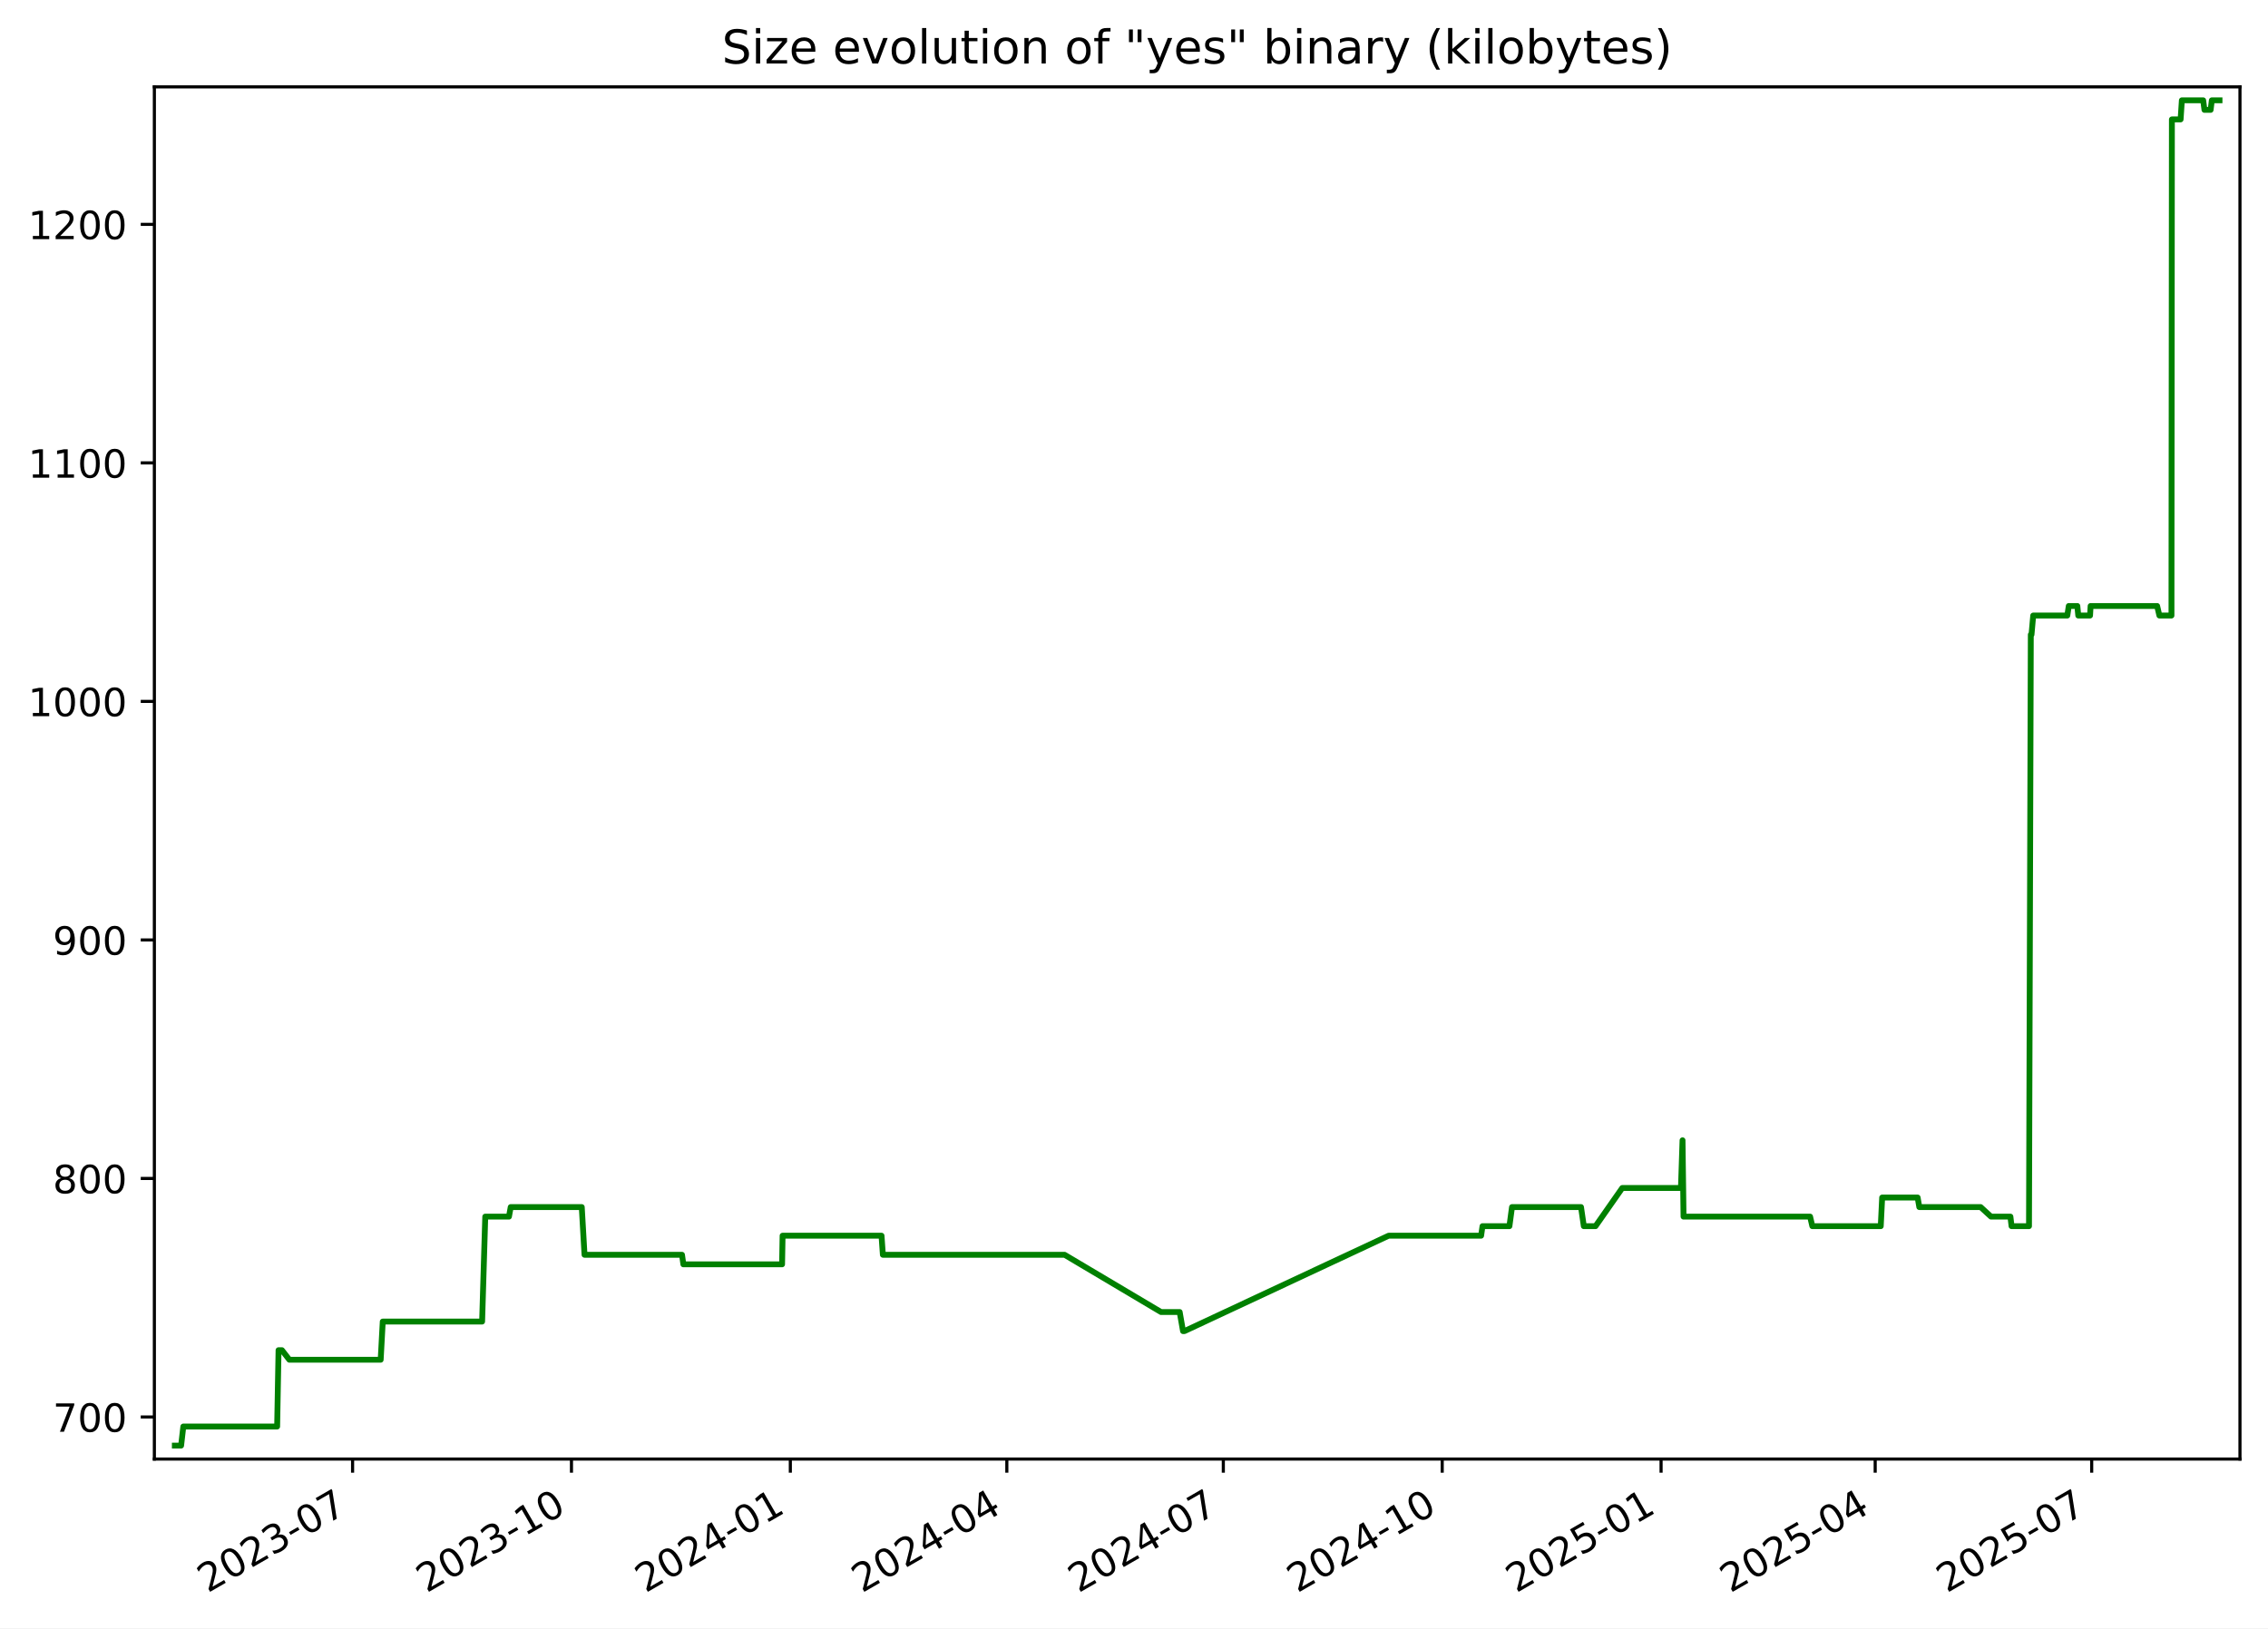
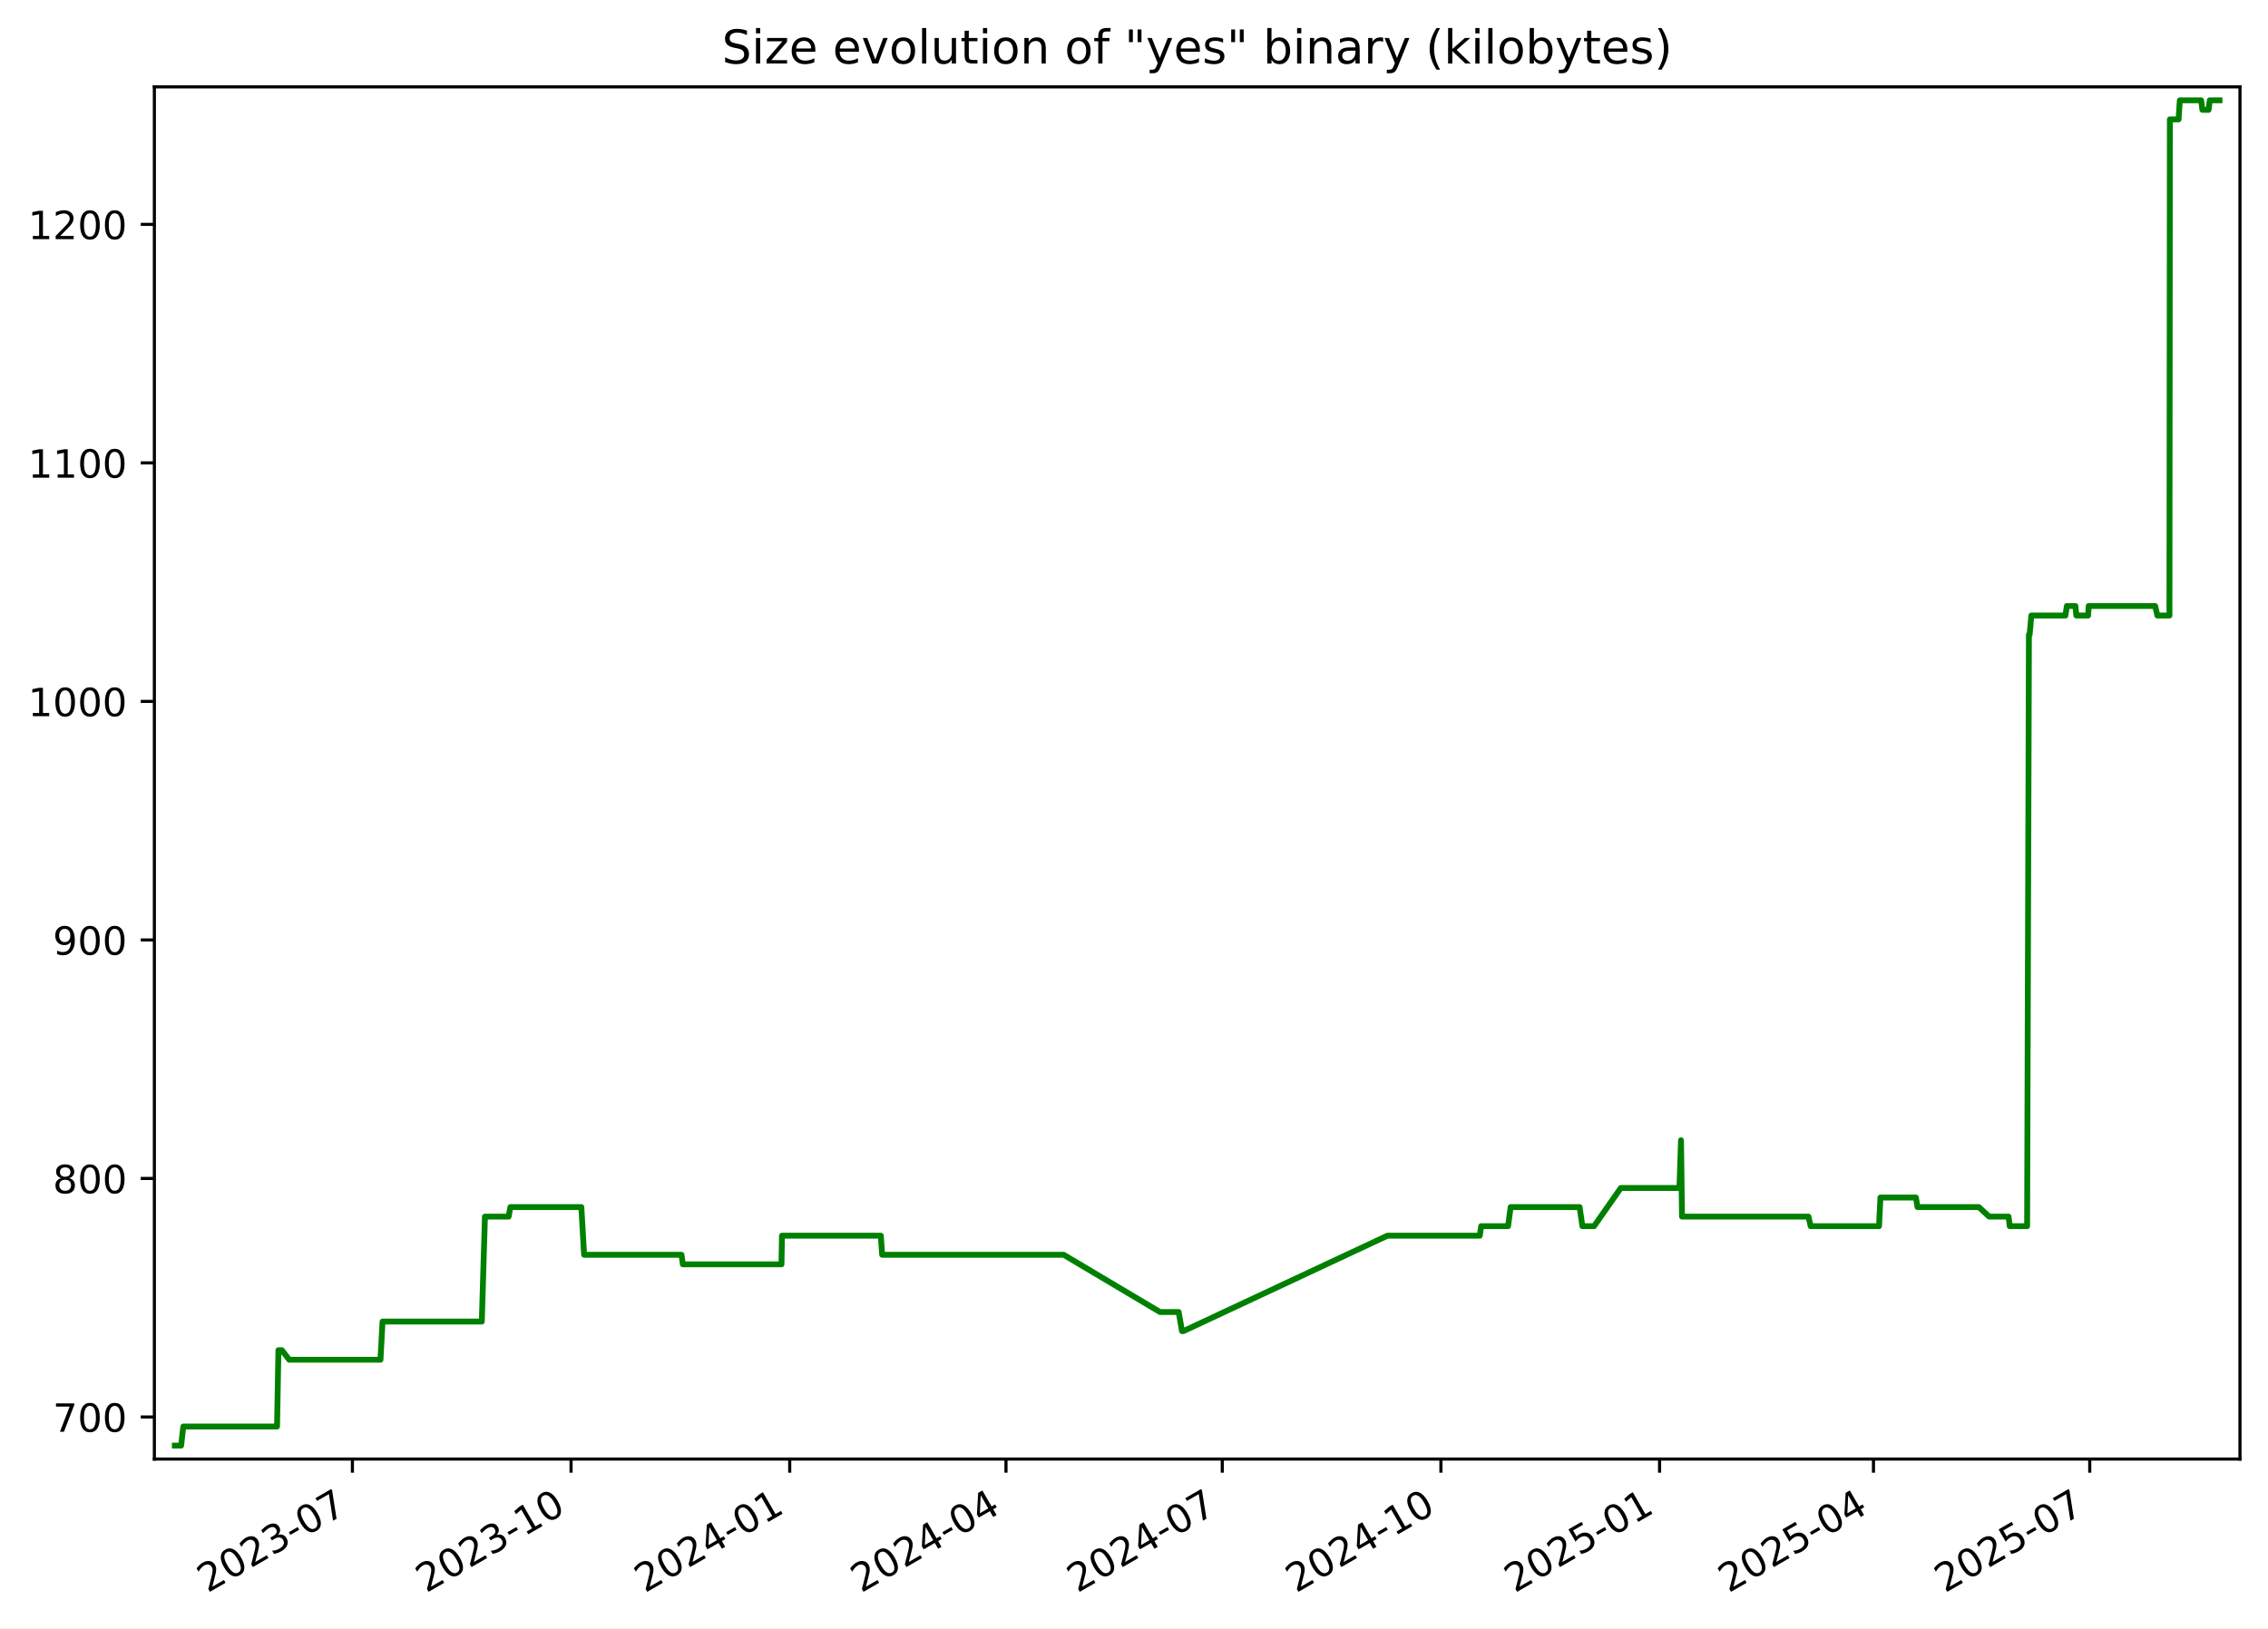
<svg xmlns="http://www.w3.org/2000/svg" xmlns:xlink="http://www.w3.org/1999/xlink" width="582.53pt" height="418.303pt" viewBox="0 0 582.53 418.303" version="1.1">
  <defs>
    <style type="text/css">*{stroke-linejoin: round; stroke-linecap: butt}</style>
  </defs>
  <g id="figure_1">
    <g id="patch_1">
      <path d="M -0 418.303  L 582.53 418.303  L 582.53 0  L -0 0  z " style="fill: #ffffff" />
    </g>
    <g id="axes_1">
      <g id="patch_2">
        <path d="M 39.65 374.83  L 575.33 374.83  L 575.33 22.318  L 39.65 22.318  z " style="fill: #ffffff" />
      </g>
      <g id="matplotlib.axis_1">
        <g id="xtick_1">
          <g id="line2d_1">
            <defs>
-               <path id="m6c60f303c4" d="M 0 0  L 0 3.5  " style="stroke: #000000; stroke-width: 0.8" />
+               <path id="m79df0b87f0" d="M 0 0  L 0 3.5  " style="stroke: #000000; stroke-width: 0.8" />
            </defs>
            <g>
-               <use xlink:href="#m6c60f303c4" x="90.56" y="374.83" style="stroke: #000000; stroke-width: 0.8" />
+               <use xlink:href="#m79df0b87f0" x="90.514" y="374.83" style="stroke: #000000; stroke-width: 0.8" />
            </g>
          </g>
          <g id="text_1">
-             <g transform="translate(53.33555 409.302) rotate(-30) scale(0.1 -0.1)">
+             <g transform="translate(53.28936 409.302) rotate(-30) scale(0.1 -0.1)">
              <defs>
                <path id="DejaVuSans-32" d="M 1228 531  L 3431 531  L 3431 0  L 469 0  L 469 531  Q 828 903 1448 1529  Q 2069 2156 2228 2338  Q 2531 2678 2651 2914  Q 2772 3150 2772 3378  Q 2772 3750 2511 3984  Q 2250 4219 1831 4219  Q 1534 4219 1204 4116  Q 875 4013 500 3803  L 500 4441  Q 881 4594 1212 4672  Q 1544 4750 1819 4750  Q 2544 4750 2975 4387  Q 3406 4025 3406 3419  Q 3406 3131 3298 2873  Q 3191 2616 2906 2266  Q 2828 2175 2409 1742  Q 1991 1309 1228 531  z " transform="scale(0.015625)" />
                <path id="DejaVuSans-30" d="M 2034 4250  Q 1547 4250 1301 3770  Q 1056 3291 1056 2328  Q 1056 1369 1301 889  Q 1547 409 2034 409  Q 2525 409 2770 889  Q 3016 1369 3016 2328  Q 3016 3291 2770 3770  Q 2525 4250 2034 4250  z M 2034 4750  Q 2819 4750 3233 4129  Q 3647 3509 3647 2328  Q 3647 1150 3233 529  Q 2819 -91 2034 -91  Q 1250 -91 836 529  Q 422 1150 422 2328  Q 422 3509 836 4129  Q 1250 4750 2034 4750  z " transform="scale(0.015625)" />
                <path id="DejaVuSans-33" d="M 2597 2516  Q 3050 2419 3304 2112  Q 3559 1806 3559 1356  Q 3559 666 3084 287  Q 2609 -91 1734 -91  Q 1441 -91 1130 -33  Q 819 25 488 141  L 488 750  Q 750 597 1062 519  Q 1375 441 1716 441  Q 2309 441 2620 675  Q 2931 909 2931 1356  Q 2931 1769 2642 2001  Q 2353 2234 1838 2234  L 1294 2234  L 1294 2753  L 1863 2753  Q 2328 2753 2575 2939  Q 2822 3125 2822 3475  Q 2822 3834 2567 4026  Q 2313 4219 1838 4219  Q 1578 4219 1281 4162  Q 984 4106 628 3988  L 628 4550  Q 988 4650 1302 4700  Q 1616 4750 1894 4750  Q 2613 4750 3031 4423  Q 3450 4097 3450 3541  Q 3450 3153 3228 2886  Q 3006 2619 2597 2516  z " transform="scale(0.015625)" />
                <path id="DejaVuSans-2d" d="M 313 2009  L 1997 2009  L 1997 1497  L 313 1497  L 313 2009  z " transform="scale(0.015625)" />
                <path id="DejaVuSans-37" d="M 525 4666  L 3525 4666  L 3525 4397  L 1831 0  L 1172 0  L 2766 4134  L 525 4134  L 525 4666  z " transform="scale(0.015625)" />
              </defs>
              <use xlink:href="#DejaVuSans-32" />
              <use xlink:href="#DejaVuSans-30" x="63.623" />
              <use xlink:href="#DejaVuSans-32" x="127.246" />
              <use xlink:href="#DejaVuSans-33" x="190.869" />
              <use xlink:href="#DejaVuSans-2d" x="254.492" />
              <use xlink:href="#DejaVuSans-30" x="290.576" />
              <use xlink:href="#DejaVuSans-37" x="354.199" />
            </g>
          </g>
        </g>
        <g id="xtick_2">
          <g id="line2d_2">
            <g>
-               <use xlink:href="#m6c60f303c4" x="146.778" y="374.83" style="stroke: #000000; stroke-width: 0.8" />
+               <use xlink:href="#m79df0b87f0" x="146.675" y="374.83" style="stroke: #000000; stroke-width: 0.8" />
            </g>
          </g>
          <g id="text_2">
-             <g transform="translate(109.5529 409.302) rotate(-30) scale(0.1 -0.1)">
+             <g transform="translate(109.4498 409.302) rotate(-30) scale(0.1 -0.1)">
              <defs>
                <path id="DejaVuSans-31" d="M 794 531  L 1825 531  L 1825 4091  L 703 3866  L 703 4441  L 1819 4666  L 2450 4666  L 2450 531  L 3481 531  L 3481 0  L 794 0  L 794 531  z " transform="scale(0.015625)" />
              </defs>
              <use xlink:href="#DejaVuSans-32" />
              <use xlink:href="#DejaVuSans-30" x="63.623" />
              <use xlink:href="#DejaVuSans-32" x="127.246" />
              <use xlink:href="#DejaVuSans-33" x="190.869" />
              <use xlink:href="#DejaVuSans-2d" x="254.492" />
              <use xlink:href="#DejaVuSans-31" x="290.576" />
              <use xlink:href="#DejaVuSans-30" x="354.199" />
            </g>
          </g>
        </g>
        <g id="xtick_3">
          <g id="line2d_3">
            <g>
-               <use xlink:href="#m6c60f303c4" x="202.995" y="374.83" style="stroke: #000000; stroke-width: 0.8" />
+               <use xlink:href="#m79df0b87f0" x="202.835" y="374.83" style="stroke: #000000; stroke-width: 0.8" />
            </g>
          </g>
          <g id="text_3">
-             <g transform="translate(165.7702 409.302) rotate(-30) scale(0.1 -0.1)">
+             <g transform="translate(165.6103 409.302) rotate(-30) scale(0.1 -0.1)">
              <defs>
                <path id="DejaVuSans-34" d="M 2419 4116  L 825 1625  L 2419 1625  L 2419 4116  z M 2253 4666  L 3047 4666  L 3047 1625  L 3713 1625  L 3713 1100  L 3047 1100  L 3047 0  L 2419 0  L 2419 1100  L 313 1100  L 313 1709  L 2253 4666  z " transform="scale(0.015625)" />
              </defs>
              <use xlink:href="#DejaVuSans-32" />
              <use xlink:href="#DejaVuSans-30" x="63.623" />
              <use xlink:href="#DejaVuSans-32" x="127.246" />
              <use xlink:href="#DejaVuSans-34" x="190.869" />
              <use xlink:href="#DejaVuSans-2d" x="254.492" />
              <use xlink:href="#DejaVuSans-30" x="290.576" />
              <use xlink:href="#DejaVuSans-31" x="354.199" />
            </g>
          </g>
        </g>
        <g id="xtick_4">
          <g id="line2d_4">
            <g>
-               <use xlink:href="#m6c60f303c4" x="258.601" y="374.83" style="stroke: #000000; stroke-width: 0.8" />
+               <use xlink:href="#m79df0b87f0" x="258.385" y="374.83" style="stroke: #000000; stroke-width: 0.8" />
            </g>
          </g>
          <g id="text_4">
-             <g transform="translate(221.3765 409.302) rotate(-30) scale(0.1 -0.1)">
+             <g transform="translate(221.1603 409.302) rotate(-30) scale(0.1 -0.1)">
              <use xlink:href="#DejaVuSans-32" />
              <use xlink:href="#DejaVuSans-30" x="63.623" />
              <use xlink:href="#DejaVuSans-32" x="127.246" />
              <use xlink:href="#DejaVuSans-34" x="190.869" />
              <use xlink:href="#DejaVuSans-2d" x="254.492" />
              <use xlink:href="#DejaVuSans-30" x="290.576" />
              <use xlink:href="#DejaVuSans-34" x="354.199" />
            </g>
          </g>
        </g>
        <g id="xtick_5">
          <g id="line2d_5">
            <g>
-               <use xlink:href="#m6c60f303c4" x="314.208" y="374.83" style="stroke: #000000; stroke-width: 0.8" />
+               <use xlink:href="#m79df0b87f0" x="313.935" y="374.83" style="stroke: #000000; stroke-width: 0.8" />
            </g>
          </g>
          <g id="text_5">
-             <g transform="translate(276.9828 409.302) rotate(-30) scale(0.1 -0.1)">
+             <g transform="translate(276.7103 409.302) rotate(-30) scale(0.1 -0.1)">
              <use xlink:href="#DejaVuSans-32" />
              <use xlink:href="#DejaVuSans-30" x="63.623" />
              <use xlink:href="#DejaVuSans-32" x="127.246" />
              <use xlink:href="#DejaVuSans-34" x="190.869" />
              <use xlink:href="#DejaVuSans-2d" x="254.492" />
              <use xlink:href="#DejaVuSans-30" x="290.576" />
              <use xlink:href="#DejaVuSans-37" x="354.199" />
            </g>
          </g>
        </g>
        <g id="xtick_6">
          <g id="line2d_6">
            <g>
-               <use xlink:href="#m6c60f303c4" x="370.425" y="374.83" style="stroke: #000000; stroke-width: 0.8" />
+               <use xlink:href="#m79df0b87f0" x="370.096" y="374.83" style="stroke: #000000; stroke-width: 0.8" />
            </g>
          </g>
          <g id="text_6">
-             <g transform="translate(333.2001 409.302) rotate(-30) scale(0.1 -0.1)">
+             <g transform="translate(332.8708 409.302) rotate(-30) scale(0.1 -0.1)">
              <use xlink:href="#DejaVuSans-32" />
              <use xlink:href="#DejaVuSans-30" x="63.623" />
              <use xlink:href="#DejaVuSans-32" x="127.246" />
              <use xlink:href="#DejaVuSans-34" x="190.869" />
              <use xlink:href="#DejaVuSans-2d" x="254.492" />
              <use xlink:href="#DejaVuSans-31" x="290.576" />
              <use xlink:href="#DejaVuSans-30" x="354.199" />
            </g>
          </g>
        </g>
        <g id="xtick_7">
          <g id="line2d_7">
            <g>
-               <use xlink:href="#m6c60f303c4" x="426.642" y="374.83" style="stroke: #000000; stroke-width: 0.8" />
+               <use xlink:href="#m79df0b87f0" x="426.256" y="374.83" style="stroke: #000000; stroke-width: 0.8" />
            </g>
          </g>
          <g id="text_7">
-             <g transform="translate(389.4174 409.302) rotate(-30) scale(0.1 -0.1)">
+             <g transform="translate(389.0312 409.302) rotate(-30) scale(0.1 -0.1)">
              <defs>
                <path id="DejaVuSans-35" d="M 691 4666  L 3169 4666  L 3169 4134  L 1269 4134  L 1269 2991  Q 1406 3038 1543 3061  Q 1681 3084 1819 3084  Q 2600 3084 3056 2656  Q 3513 2228 3513 1497  Q 3513 744 3044 326  Q 2575 -91 1722 -91  Q 1428 -91 1123 -41  Q 819 9 494 109  L 494 744  Q 775 591 1075 516  Q 1375 441 1709 441  Q 2250 441 2565 725  Q 2881 1009 2881 1497  Q 2881 1984 2565 2268  Q 2250 2553 1709 2553  Q 1456 2553 1204 2497  Q 953 2441 691 2322  L 691 4666  z " transform="scale(0.015625)" />
              </defs>
              <use xlink:href="#DejaVuSans-32" />
              <use xlink:href="#DejaVuSans-30" x="63.623" />
              <use xlink:href="#DejaVuSans-32" x="127.246" />
              <use xlink:href="#DejaVuSans-35" x="190.869" />
              <use xlink:href="#DejaVuSans-2d" x="254.492" />
              <use xlink:href="#DejaVuSans-30" x="290.576" />
              <use xlink:href="#DejaVuSans-31" x="354.199" />
            </g>
          </g>
        </g>
        <g id="xtick_8">
          <g id="line2d_8">
            <g>
-               <use xlink:href="#m6c60f303c4" x="481.637" y="374.83" style="stroke: #000000; stroke-width: 0.8" />
+               <use xlink:href="#m79df0b87f0" x="481.196" y="374.83" style="stroke: #000000; stroke-width: 0.8" />
            </g>
          </g>
          <g id="text_8">
-             <g transform="translate(444.4127 409.302) rotate(-30) scale(0.1 -0.1)">
+             <g transform="translate(443.9708 409.302) rotate(-30) scale(0.1 -0.1)">
              <use xlink:href="#DejaVuSans-32" />
              <use xlink:href="#DejaVuSans-30" x="63.623" />
              <use xlink:href="#DejaVuSans-32" x="127.246" />
              <use xlink:href="#DejaVuSans-35" x="190.869" />
              <use xlink:href="#DejaVuSans-2d" x="254.492" />
              <use xlink:href="#DejaVuSans-30" x="290.576" />
              <use xlink:href="#DejaVuSans-34" x="354.199" />
            </g>
          </g>
        </g>
        <g id="xtick_9">
          <g id="line2d_9">
            <g>
-               <use xlink:href="#m6c60f303c4" x="537.244" y="374.83" style="stroke: #000000; stroke-width: 0.8" />
+               <use xlink:href="#m79df0b87f0" x="536.746" y="374.83" style="stroke: #000000; stroke-width: 0.8" />
            </g>
          </g>
          <g id="text_9">
-             <g transform="translate(500.0189 409.302) rotate(-30) scale(0.1 -0.1)">
+             <g transform="translate(499.5208 409.302) rotate(-30) scale(0.1 -0.1)">
              <use xlink:href="#DejaVuSans-32" />
              <use xlink:href="#DejaVuSans-30" x="63.623" />
              <use xlink:href="#DejaVuSans-32" x="127.246" />
              <use xlink:href="#DejaVuSans-35" x="190.869" />
              <use xlink:href="#DejaVuSans-2d" x="254.492" />
              <use xlink:href="#DejaVuSans-30" x="290.576" />
              <use xlink:href="#DejaVuSans-37" x="354.199" />
            </g>
          </g>
        </g>
      </g>
      <g id="matplotlib.axis_2">
        <g id="ytick_1">
          <g id="line2d_10">
            <defs>
-               <path id="m83a7f64b26" d="M 0 0  L -3.5 0  " style="stroke: #000000; stroke-width: 0.8" />
+               <path id="m8a7c01e541" d="M 0 0  L -3.5 0  " style="stroke: #000000; stroke-width: 0.8" />
            </defs>
            <g>
-               <use xlink:href="#m83a7f64b26" x="39.65" y="364.021" style="stroke: #000000; stroke-width: 0.8" />
+               <use xlink:href="#m8a7c01e541" x="39.65" y="364.021" style="stroke: #000000; stroke-width: 0.8" />
            </g>
          </g>
          <g id="text_10">
            <g transform="translate(13.5625 367.8202) scale(0.1 -0.1)">
              <use xlink:href="#DejaVuSans-37" />
              <use xlink:href="#DejaVuSans-30" x="63.623" />
              <use xlink:href="#DejaVuSans-30" x="127.246" />
            </g>
          </g>
        </g>
        <g id="ytick_2">
          <g id="line2d_11">
            <g>
-               <use xlink:href="#m83a7f64b26" x="39.65" y="302.744" style="stroke: #000000; stroke-width: 0.8" />
+               <use xlink:href="#m8a7c01e541" x="39.65" y="302.744" style="stroke: #000000; stroke-width: 0.8" />
            </g>
          </g>
          <g id="text_11">
            <g transform="translate(13.5625 306.5436) scale(0.1 -0.1)">
              <defs>
                <path id="DejaVuSans-38" d="M 2034 2216  Q 1584 2216 1326 1975  Q 1069 1734 1069 1313  Q 1069 891 1326 650  Q 1584 409 2034 409  Q 2484 409 2743 651  Q 3003 894 3003 1313  Q 3003 1734 2745 1975  Q 2488 2216 2034 2216  z M 1403 2484  Q 997 2584 770 2862  Q 544 3141 544 3541  Q 544 4100 942 4425  Q 1341 4750 2034 4750  Q 2731 4750 3128 4425  Q 3525 4100 3525 3541  Q 3525 3141 3298 2862  Q 3072 2584 2669 2484  Q 3125 2378 3379 2068  Q 3634 1759 3634 1313  Q 3634 634 3220 271  Q 2806 -91 2034 -91  Q 1263 -91 848 271  Q 434 634 434 1313  Q 434 1759 690 2068  Q 947 2378 1403 2484  z M 1172 3481  Q 1172 3119 1398 2916  Q 1625 2713 2034 2713  Q 2441 2713 2670 2916  Q 2900 3119 2900 3481  Q 2900 3844 2670 4047  Q 2441 4250 2034 4250  Q 1625 4250 1398 4047  Q 1172 3844 1172 3481  z " transform="scale(0.015625)" />
              </defs>
              <use xlink:href="#DejaVuSans-38" />
              <use xlink:href="#DejaVuSans-30" x="63.623" />
              <use xlink:href="#DejaVuSans-30" x="127.246" />
            </g>
          </g>
        </g>
        <g id="ytick_3">
          <g id="line2d_12">
            <g>
-               <use xlink:href="#m83a7f64b26" x="39.65" y="241.468" style="stroke: #000000; stroke-width: 0.8" />
+               <use xlink:href="#m8a7c01e541" x="39.65" y="241.468" style="stroke: #000000; stroke-width: 0.8" />
            </g>
          </g>
          <g id="text_12">
            <g transform="translate(13.5625 245.267) scale(0.1 -0.1)">
              <defs>
                <path id="DejaVuSans-39" d="M 703 97  L 703 672  Q 941 559 1184 500  Q 1428 441 1663 441  Q 2288 441 2617 861  Q 2947 1281 2994 2138  Q 2813 1869 2534 1725  Q 2256 1581 1919 1581  Q 1219 1581 811 2004  Q 403 2428 403 3163  Q 403 3881 828 4315  Q 1253 4750 1959 4750  Q 2769 4750 3195 4129  Q 3622 3509 3622 2328  Q 3622 1225 3098 567  Q 2575 -91 1691 -91  Q 1453 -91 1209 -44  Q 966 3 703 97  z M 1959 2075  Q 2384 2075 2632 2365  Q 2881 2656 2881 3163  Q 2881 3666 2632 3958  Q 2384 4250 1959 4250  Q 1534 4250 1286 3958  Q 1038 3666 1038 3163  Q 1038 2656 1286 2365  Q 1534 2075 1959 2075  z " transform="scale(0.015625)" />
              </defs>
              <use xlink:href="#DejaVuSans-39" />
              <use xlink:href="#DejaVuSans-30" x="63.623" />
              <use xlink:href="#DejaVuSans-30" x="127.246" />
            </g>
          </g>
        </g>
        <g id="ytick_4">
          <g id="line2d_13">
            <g>
-               <use xlink:href="#m83a7f64b26" x="39.65" y="180.191" style="stroke: #000000; stroke-width: 0.8" />
+               <use xlink:href="#m8a7c01e541" x="39.65" y="180.191" style="stroke: #000000; stroke-width: 0.8" />
            </g>
          </g>
          <g id="text_13">
            <g transform="translate(7.2 183.9904) scale(0.1 -0.1)">
              <use xlink:href="#DejaVuSans-31" />
              <use xlink:href="#DejaVuSans-30" x="63.623" />
              <use xlink:href="#DejaVuSans-30" x="127.246" />
              <use xlink:href="#DejaVuSans-30" x="190.869" />
            </g>
          </g>
        </g>
        <g id="ytick_5">
          <g id="line2d_14">
            <g>
-               <use xlink:href="#m83a7f64b26" x="39.65" y="118.915" style="stroke: #000000; stroke-width: 0.8" />
+               <use xlink:href="#m8a7c01e541" x="39.65" y="118.915" style="stroke: #000000; stroke-width: 0.8" />
            </g>
          </g>
          <g id="text_14">
            <g transform="translate(7.2 122.7138) scale(0.1 -0.1)">
              <use xlink:href="#DejaVuSans-31" />
              <use xlink:href="#DejaVuSans-31" x="63.623" />
              <use xlink:href="#DejaVuSans-30" x="127.246" />
              <use xlink:href="#DejaVuSans-30" x="190.869" />
            </g>
          </g>
        </g>
        <g id="ytick_6">
          <g id="line2d_15">
            <g>
-               <use xlink:href="#m83a7f64b26" x="39.65" y="57.638" style="stroke: #000000; stroke-width: 0.8" />
+               <use xlink:href="#m8a7c01e541" x="39.65" y="57.638" style="stroke: #000000; stroke-width: 0.8" />
            </g>
          </g>
          <g id="text_15">
            <g transform="translate(7.2 61.43717) scale(0.1 -0.1)">
              <use xlink:href="#DejaVuSans-31" />
              <use xlink:href="#DejaVuSans-32" x="63.623" />
              <use xlink:href="#DejaVuSans-30" x="127.246" />
              <use xlink:href="#DejaVuSans-30" x="190.869" />
            </g>
          </g>
        </g>
      </g>
      <g id="line2d_16">
-         <path d="M 44.902 371.374  L 46.519 371.374  L 47.085 366.472  L 71.185 366.472  L 71.543 346.863  L 72.416 346.863  L 74.321 349.315  L 97.777 349.315  L 98.309 339.51  L 123.831 339.51  L 124.636 312.549  L 130.725 312.549  L 131.174 310.098  L 149.424 310.098  L 150.132 322.353  L 175.173 322.353  L 175.522 324.804  L 200.875 324.804  L 201.006 317.451  L 226.42 317.451  L 226.763 322.353  L 273.438 322.353  L 298.205 337.059  L 302.998 337.059  L 303.859 341.961  L 304.231 341.961  L 356.667 317.451  L 380.42 317.451  L 380.775 315  L 387.693 315  L 388.353 310.098  L 406.081 310.098  L 406.799 315  L 409.807 315  L 416.671 305.195  L 431.748 305.195  L 432.155 292.94  L 432.412 312.549  L 464.917 312.549  L 465.493 315  L 483.067 315  L 483.427 307.646  L 492.543 307.646  L 492.969 310.098  L 508.721 310.098  L 511.391 312.549  L 516.369 312.549  L 516.663 315  L 521.143 315  L 521.607 163.034  L 521.788 163.034  L 522.224 158.132  L 530.987 158.132  L 531.357 155.681  L 533.561 155.681  L 533.797 158.132  L 536.823 158.132  L 536.967 155.681  L 554.056 155.681  L 554.634 158.132  L 557.737 158.132  L 557.846 30.676  L 560.084 30.676  L 560.406 25.774  L 565.884 25.774  L 566.208 28.225  L 567.796 28.225  L 568.1 25.774  L 570.078 25.774  L 570.078 25.774  " clip-path="url(#p8f686afcd8)" style="fill: none; stroke: #008000; stroke-width: 1.5; stroke-linecap: square" />
+         <path d="M 44.902 371.374  L 46.518 371.374  L 47.083 366.472  L 71.159 366.472  L 71.516 346.863  L 72.389 346.863  L 74.291 349.315  L 97.723 349.315  L 98.255 339.51  L 123.752 339.51  L 124.555 312.549  L 130.639 312.549  L 131.087 310.098  L 149.318 310.098  L 150.026 322.353  L 175.041 322.353  L 175.39 324.804  L 200.717 324.804  L 200.848 317.451  L 226.236 317.451  L 226.579 322.353  L 273.207 322.353  L 297.949 337.059  L 302.737 337.059  L 303.597 341.961  L 303.968 341.961  L 356.352 317.451  L 380.08 317.451  L 380.436 315  L 387.346 315  L 388.006 310.098  L 405.716 310.098  L 406.432 315  L 409.438 315  L 416.295 305.195  L 431.357 305.195  L 431.764 292.94  L 432.02 312.549  L 464.492 312.549  L 465.067 315  L 482.623 315  L 482.983 307.646  L 492.09 307.646  L 492.515 310.098  L 508.252 310.098  L 510.919 312.549  L 515.892 312.549  L 516.186 315  L 520.661 315  L 521.124 163.034  L 521.306 163.034  L 521.741 158.132  L 530.495 158.132  L 530.865 155.681  L 533.066 155.681  L 533.302 158.132  L 536.326 158.132  L 536.469 155.681  L 553.541 155.681  L 554.118 158.132  L 557.218 158.132  L 557.327 30.676  L 559.562 30.676  L 559.884 25.774  L 565.357 25.774  L 565.681 28.225  L 567.267 28.225  L 567.57 25.774  L 570.078 25.774  L 570.078 25.774  " clip-path="url(#pb2926e38e7)" style="fill: none; stroke: #008000; stroke-width: 1.5; stroke-linecap: square" />
      </g>
      <g id="patch_3">
        <path d="M 39.65 374.83  L 39.65 22.318  " style="fill: none; stroke: #000000; stroke-width: 0.8; stroke-linejoin: miter; stroke-linecap: square" />
      </g>
      <g id="patch_4">
        <path d="M 575.33 374.83  L 575.33 22.318  " style="fill: none; stroke: #000000; stroke-width: 0.8; stroke-linejoin: miter; stroke-linecap: square" />
      </g>
      <g id="patch_5">
        <path d="M 39.65 374.83  L 575.33 374.83  " style="fill: none; stroke: #000000; stroke-width: 0.8; stroke-linejoin: miter; stroke-linecap: square" />
      </g>
      <g id="patch_6">
        <path d="M 39.65 22.318  L 575.33 22.318  " style="fill: none; stroke: #000000; stroke-width: 0.8; stroke-linejoin: miter; stroke-linecap: square" />
      </g>
      <g id="text_16">
        <g transform="translate(185.4256 16.31812) scale(0.12 -0.12)">
          <defs>
            <path id="DejaVuSans-53" d="M 3425 4513  L 3425 3897  Q 3066 4069 2747 4153  Q 2428 4238 2131 4238  Q 1616 4238 1336 4038  Q 1056 3838 1056 3469  Q 1056 3159 1242 3001  Q 1428 2844 1947 2747  L 2328 2669  Q 3034 2534 3370 2195  Q 3706 1856 3706 1288  Q 3706 609 3251 259  Q 2797 -91 1919 -91  Q 1588 -91 1214 -16  Q 841 59 441 206  L 441 856  Q 825 641 1194 531  Q 1563 422 1919 422  Q 2459 422 2753 634  Q 3047 847 3047 1241  Q 3047 1584 2836 1778  Q 2625 1972 2144 2069  L 1759 2144  Q 1053 2284 737 2584  Q 422 2884 422 3419  Q 422 4038 858 4394  Q 1294 4750 2059 4750  Q 2388 4750 2728 4690  Q 3069 4631 3425 4513  z " transform="scale(0.015625)" />
            <path id="DejaVuSans-69" d="M 603 3500  L 1178 3500  L 1178 0  L 603 0  L 603 3500  z M 603 4863  L 1178 4863  L 1178 4134  L 603 4134  L 603 4863  z " transform="scale(0.015625)" />
            <path id="DejaVuSans-7a" d="M 353 3500  L 3084 3500  L 3084 2975  L 922 459  L 3084 459  L 3084 0  L 275 0  L 275 525  L 2438 3041  L 353 3041  L 353 3500  z " transform="scale(0.015625)" />
            <path id="DejaVuSans-65" d="M 3597 1894  L 3597 1613  L 953 1613  Q 991 1019 1311 708  Q 1631 397 2203 397  Q 2534 397 2845 478  Q 3156 559 3463 722  L 3463 178  Q 3153 47 2828 -22  Q 2503 -91 2169 -91  Q 1331 -91 842 396  Q 353 884 353 1716  Q 353 2575 817 3079  Q 1281 3584 2069 3584  Q 2775 3584 3186 3129  Q 3597 2675 3597 1894  z M 3022 2063  Q 3016 2534 2758 2815  Q 2500 3097 2075 3097  Q 1594 3097 1305 2825  Q 1016 2553 972 2059  L 3022 2063  z " transform="scale(0.015625)" />
            <path id="DejaVuSans-20" transform="scale(0.015625)" />
            <path id="DejaVuSans-76" d="M 191 3500  L 800 3500  L 1894 563  L 2988 3500  L 3597 3500  L 2284 0  L 1503 0  L 191 3500  z " transform="scale(0.015625)" />
            <path id="DejaVuSans-6f" d="M 1959 3097  Q 1497 3097 1228 2736  Q 959 2375 959 1747  Q 959 1119 1226 758  Q 1494 397 1959 397  Q 2419 397 2687 759  Q 2956 1122 2956 1747  Q 2956 2369 2687 2733  Q 2419 3097 1959 3097  z M 1959 3584  Q 2709 3584 3137 3096  Q 3566 2609 3566 1747  Q 3566 888 3137 398  Q 2709 -91 1959 -91  Q 1206 -91 779 398  Q 353 888 353 1747  Q 353 2609 779 3096  Q 1206 3584 1959 3584  z " transform="scale(0.015625)" />
            <path id="DejaVuSans-6c" d="M 603 4863  L 1178 4863  L 1178 0  L 603 0  L 603 4863  z " transform="scale(0.015625)" />
            <path id="DejaVuSans-75" d="M 544 1381  L 544 3500  L 1119 3500  L 1119 1403  Q 1119 906 1312 657  Q 1506 409 1894 409  Q 2359 409 2629 706  Q 2900 1003 2900 1516  L 2900 3500  L 3475 3500  L 3475 0  L 2900 0  L 2900 538  Q 2691 219 2414 64  Q 2138 -91 1772 -91  Q 1169 -91 856 284  Q 544 659 544 1381  z M 1991 3584  L 1991 3584  z " transform="scale(0.015625)" />
            <path id="DejaVuSans-74" d="M 1172 4494  L 1172 3500  L 2356 3500  L 2356 3053  L 1172 3053  L 1172 1153  Q 1172 725 1289 603  Q 1406 481 1766 481  L 2356 481  L 2356 0  L 1766 0  Q 1100 0 847 248  Q 594 497 594 1153  L 594 3053  L 172 3053  L 172 3500  L 594 3500  L 594 4494  L 1172 4494  z " transform="scale(0.015625)" />
            <path id="DejaVuSans-6e" d="M 3513 2113  L 3513 0  L 2938 0  L 2938 2094  Q 2938 2591 2744 2837  Q 2550 3084 2163 3084  Q 1697 3084 1428 2787  Q 1159 2491 1159 1978  L 1159 0  L 581 0  L 581 3500  L 1159 3500  L 1159 2956  Q 1366 3272 1645 3428  Q 1925 3584 2291 3584  Q 2894 3584 3203 3211  Q 3513 2838 3513 2113  z " transform="scale(0.015625)" />
            <path id="DejaVuSans-66" d="M 2375 4863  L 2375 4384  L 1825 4384  Q 1516 4384 1395 4259  Q 1275 4134 1275 3809  L 1275 3500  L 2222 3500  L 2222 3053  L 1275 3053  L 1275 0  L 697 0  L 697 3053  L 147 3053  L 147 3500  L 697 3500  L 697 3744  Q 697 4328 969 4595  Q 1241 4863 1831 4863  L 2375 4863  z " transform="scale(0.015625)" />
            <path id="DejaVuSans-22" d="M 1147 4666  L 1147 2931  L 616 2931  L 616 4666  L 1147 4666  z M 2328 4666  L 2328 2931  L 1797 2931  L 1797 4666  L 2328 4666  z " transform="scale(0.015625)" />
            <path id="DejaVuSans-79" d="M 2059 -325  Q 1816 -950 1584 -1140  Q 1353 -1331 966 -1331  L 506 -1331  L 506 -850  L 844 -850  Q 1081 -850 1212 -737  Q 1344 -625 1503 -206  L 1606 56  L 191 3500  L 800 3500  L 1894 763  L 2988 3500  L 3597 3500  L 2059 -325  z " transform="scale(0.015625)" />
            <path id="DejaVuSans-73" d="M 2834 3397  L 2834 2853  Q 2591 2978 2328 3040  Q 2066 3103 1784 3103  Q 1356 3103 1142 2972  Q 928 2841 928 2578  Q 928 2378 1081 2264  Q 1234 2150 1697 2047  L 1894 2003  Q 2506 1872 2764 1633  Q 3022 1394 3022 966  Q 3022 478 2636 193  Q 2250 -91 1575 -91  Q 1294 -91 989 -36  Q 684 19 347 128  L 347 722  Q 666 556 975 473  Q 1284 391 1588 391  Q 1994 391 2212 530  Q 2431 669 2431 922  Q 2431 1156 2273 1281  Q 2116 1406 1581 1522  L 1381 1569  Q 847 1681 609 1914  Q 372 2147 372 2553  Q 372 3047 722 3315  Q 1072 3584 1716 3584  Q 2034 3584 2315 3537  Q 2597 3491 2834 3397  z " transform="scale(0.015625)" />
            <path id="DejaVuSans-62" d="M 3116 1747  Q 3116 2381 2855 2742  Q 2594 3103 2138 3103  Q 1681 3103 1420 2742  Q 1159 2381 1159 1747  Q 1159 1113 1420 752  Q 1681 391 2138 391  Q 2594 391 2855 752  Q 3116 1113 3116 1747  z M 1159 2969  Q 1341 3281 1617 3432  Q 1894 3584 2278 3584  Q 2916 3584 3314 3078  Q 3713 2572 3713 1747  Q 3713 922 3314 415  Q 2916 -91 2278 -91  Q 1894 -91 1617 61  Q 1341 213 1159 525  L 1159 0  L 581 0  L 581 4863  L 1159 4863  L 1159 2969  z " transform="scale(0.015625)" />
            <path id="DejaVuSans-61" d="M 2194 1759  Q 1497 1759 1228 1600  Q 959 1441 959 1056  Q 959 750 1161 570  Q 1363 391 1709 391  Q 2188 391 2477 730  Q 2766 1069 2766 1631  L 2766 1759  L 2194 1759  z M 3341 1997  L 3341 0  L 2766 0  L 2766 531  Q 2569 213 2275 61  Q 1981 -91 1556 -91  Q 1019 -91 701 211  Q 384 513 384 1019  Q 384 1609 779 1909  Q 1175 2209 1959 2209  L 2766 2209  L 2766 2266  Q 2766 2663 2505 2880  Q 2244 3097 1772 3097  Q 1472 3097 1187 3025  Q 903 2953 641 2809  L 641 3341  Q 956 3463 1253 3523  Q 1550 3584 1831 3584  Q 2591 3584 2966 3190  Q 3341 2797 3341 1997  z " transform="scale(0.015625)" />
            <path id="DejaVuSans-72" d="M 2631 2963  Q 2534 3019 2420 3045  Q 2306 3072 2169 3072  Q 1681 3072 1420 2755  Q 1159 2438 1159 1844  L 1159 0  L 581 0  L 581 3500  L 1159 3500  L 1159 2956  Q 1341 3275 1631 3429  Q 1922 3584 2338 3584  Q 2397 3584 2469 3576  Q 2541 3569 2628 3553  L 2631 2963  z " transform="scale(0.015625)" />
            <path id="DejaVuSans-28" d="M 1984 4856  Q 1566 4138 1362 3434  Q 1159 2731 1159 2009  Q 1159 1288 1364 580  Q 1569 -128 1984 -844  L 1484 -844  Q 1016 -109 783 600  Q 550 1309 550 2009  Q 550 2706 781 3412  Q 1013 4119 1484 4856  L 1984 4856  z " transform="scale(0.015625)" />
            <path id="DejaVuSans-6b" d="M 581 4863  L 1159 4863  L 1159 1991  L 2875 3500  L 3609 3500  L 1753 1863  L 3688 0  L 2938 0  L 1159 1709  L 1159 0  L 581 0  L 581 4863  z " transform="scale(0.015625)" />
            <path id="DejaVuSans-29" d="M 513 4856  L 1013 4856  Q 1481 4119 1714 3412  Q 1947 2706 1947 2009  Q 1947 1309 1714 600  Q 1481 -109 1013 -844  L 513 -844  Q 928 -128 1133 580  Q 1338 1288 1338 2009  Q 1338 2731 1133 3434  Q 928 4138 513 4856  z " transform="scale(0.015625)" />
          </defs>
          <use xlink:href="#DejaVuSans-53" />
          <use xlink:href="#DejaVuSans-69" x="63.477" />
          <use xlink:href="#DejaVuSans-7a" x="91.26" />
          <use xlink:href="#DejaVuSans-65" x="143.75" />
          <use xlink:href="#DejaVuSans-20" x="205.273" />
          <use xlink:href="#DejaVuSans-65" x="237.061" />
          <use xlink:href="#DejaVuSans-76" x="298.584" />
          <use xlink:href="#DejaVuSans-6f" x="357.764" />
          <use xlink:href="#DejaVuSans-6c" x="418.945" />
          <use xlink:href="#DejaVuSans-75" x="446.729" />
          <use xlink:href="#DejaVuSans-74" x="510.107" />
          <use xlink:href="#DejaVuSans-69" x="549.316" />
          <use xlink:href="#DejaVuSans-6f" x="577.1" />
          <use xlink:href="#DejaVuSans-6e" x="638.281" />
          <use xlink:href="#DejaVuSans-20" x="701.66" />
          <use xlink:href="#DejaVuSans-6f" x="733.447" />
          <use xlink:href="#DejaVuSans-66" x="794.629" />
          <use xlink:href="#DejaVuSans-20" x="829.834" />
          <use xlink:href="#DejaVuSans-22" x="861.621" />
          <use xlink:href="#DejaVuSans-79" x="907.617" />
          <use xlink:href="#DejaVuSans-65" x="966.797" />
          <use xlink:href="#DejaVuSans-73" x="1028.32" />
          <use xlink:href="#DejaVuSans-22" x="1080.42" />
          <use xlink:href="#DejaVuSans-20" x="1126.416" />
          <use xlink:href="#DejaVuSans-62" x="1158.203" />
          <use xlink:href="#DejaVuSans-69" x="1221.68" />
          <use xlink:href="#DejaVuSans-6e" x="1249.463" />
          <use xlink:href="#DejaVuSans-61" x="1312.842" />
          <use xlink:href="#DejaVuSans-72" x="1374.121" />
          <use xlink:href="#DejaVuSans-79" x="1415.234" />
          <use xlink:href="#DejaVuSans-20" x="1474.414" />
          <use xlink:href="#DejaVuSans-28" x="1506.201" />
          <use xlink:href="#DejaVuSans-6b" x="1545.215" />
          <use xlink:href="#DejaVuSans-69" x="1603.125" />
          <use xlink:href="#DejaVuSans-6c" x="1630.908" />
          <use xlink:href="#DejaVuSans-6f" x="1658.691" />
          <use xlink:href="#DejaVuSans-62" x="1719.873" />
          <use xlink:href="#DejaVuSans-79" x="1783.35" />
          <use xlink:href="#DejaVuSans-74" x="1842.529" />
          <use xlink:href="#DejaVuSans-65" x="1881.738" />
          <use xlink:href="#DejaVuSans-73" x="1943.262" />
          <use xlink:href="#DejaVuSans-29" x="1995.361" />
        </g>
      </g>
    </g>
  </g>
  <defs>
-     <clipPath id="p8f686afcd8">
+     <clipPath id="pb2926e38e7">
      <rect x="39.65" y="22.318" width="535.68" height="352.512" />
    </clipPath>
  </defs>
</svg>
